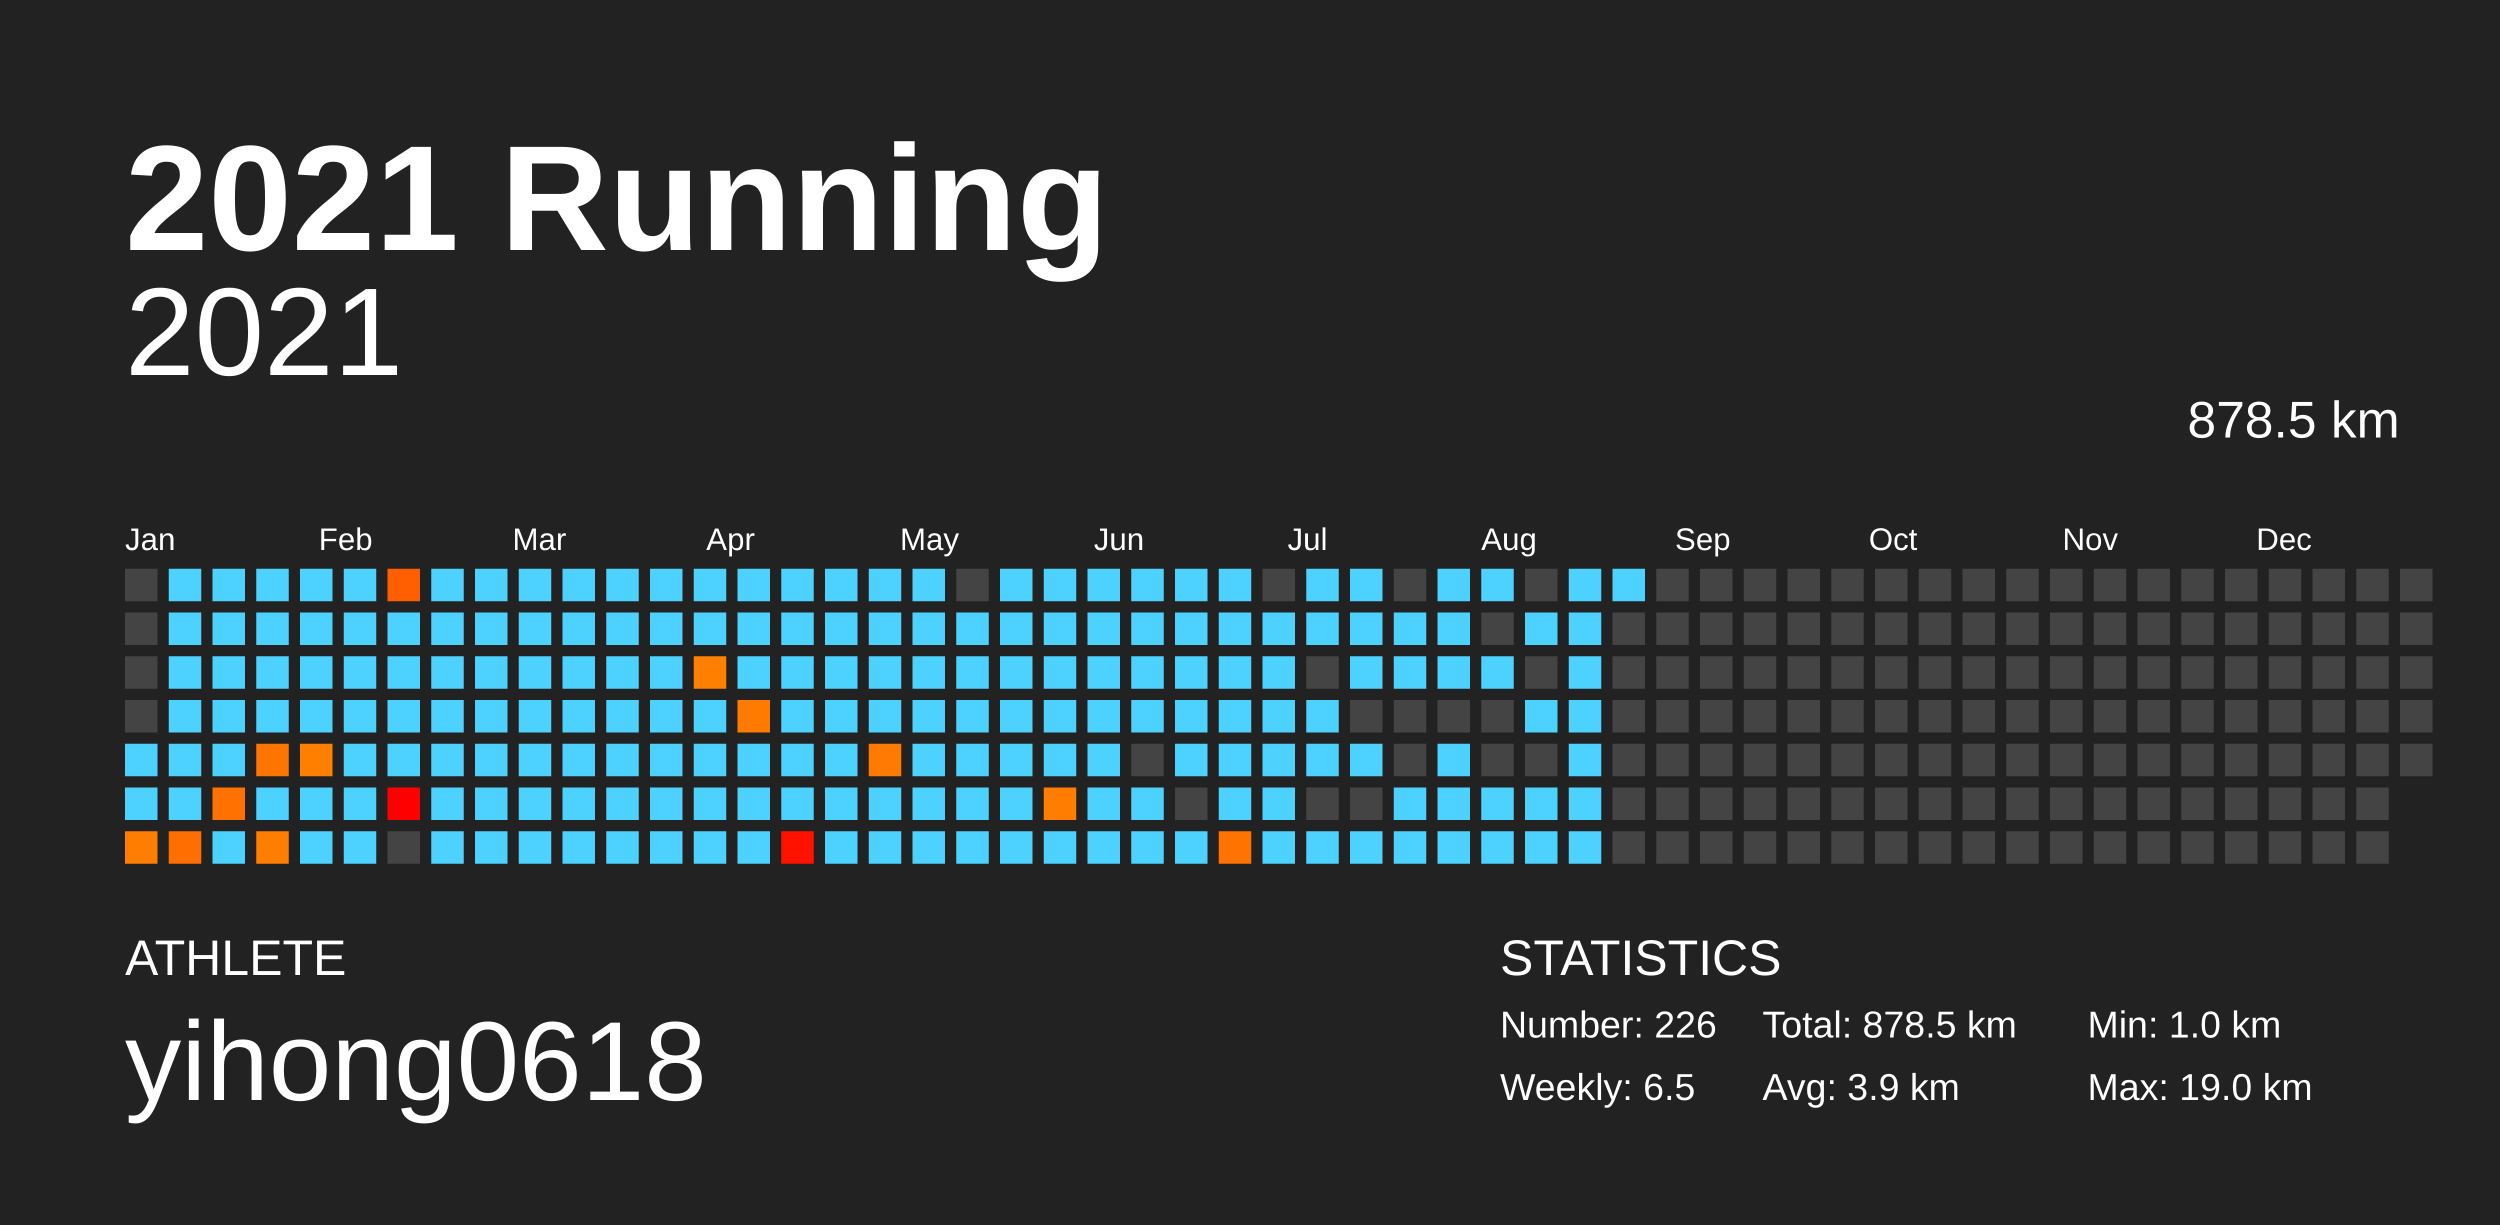
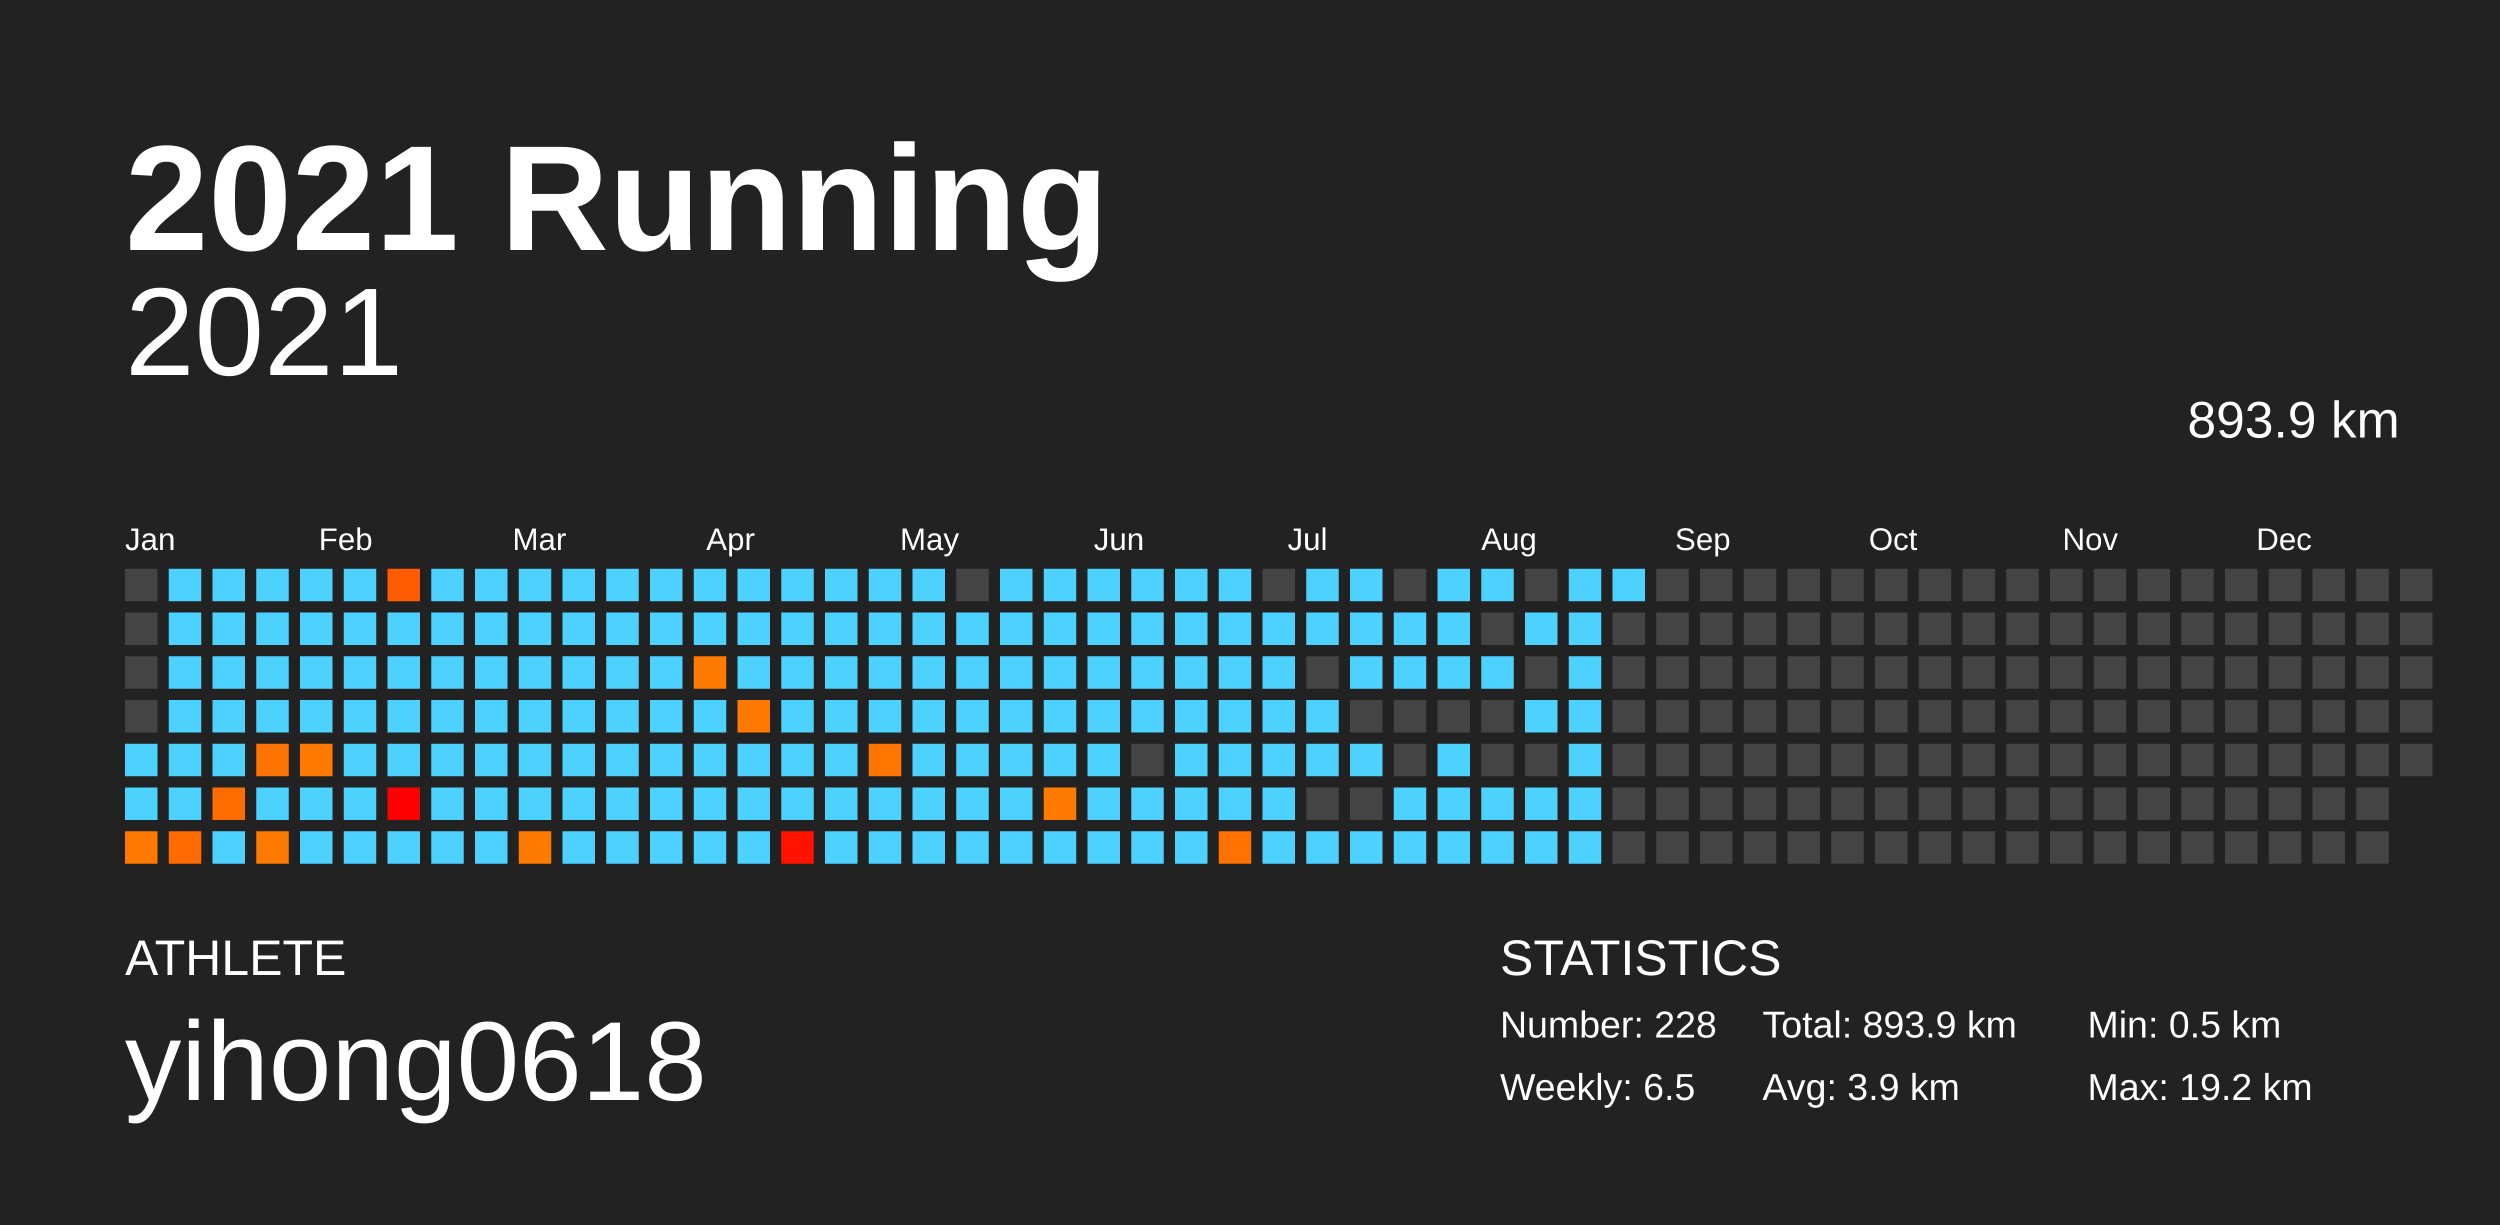
<svg xmlns="http://www.w3.org/2000/svg" baseProfile="full" height="98mm" version="1.1" viewBox="0,0,200,98" width="200mm">
  <defs />
  <rect fill="#222222" height="98" width="200" x="0" y="0" />
  <text fill="#FFFFFF" style="font-size:12px; font-family:Arial; font-weight:bold;" x="10" y="20">2021 Running</text>
  <text fill="#FFFFFF" style="font-size:4px; font-family:Arial" x="10" y="78">ATHLETE</text>
  <text fill="#FFFFFF" style="font-size:9px; font-family:Arial" x="10" y="88">yihong0618</text>
  <text fill="#FFFFFF" style="font-size:4px; font-family:Arial" x="120" y="78">STATISTICS</text>
-   <text fill="#FFFFFF" style="font-size:3px; font-family:Arial" x="120" y="83">Number: 226</text>
+   <text fill="#FFFFFF" style="font-size:3px; font-family:Arial" x="120" y="83">Number: 228</text>
  <text fill="#FFFFFF" style="font-size:3px; font-family:Arial" x="120" y="88">Weekly: 6.5</text>
-   <text fill="#FFFFFF" style="font-size:3px; font-family:Arial" x="141" y="83">Total: 878.5 km</text>
+   <text fill="#FFFFFF" style="font-size:3px; font-family:Arial" x="141" y="83">Total: 893.9 km</text>
  <text fill="#FFFFFF" style="font-size:3px; font-family:Arial" x="141" y="88">Avg: 3.9 km</text>
-   <text fill="#FFFFFF" style="font-size:3px; font-family:Arial" x="167" y="83">Min: 1.0 km</text>
-   <text fill="#FFFFFF" style="font-size:3px; font-family:Arial" x="167" y="88">Max: 19.0 km</text>
+   <text fill="#FFFFFF" style="font-size:3px; font-family:Arial" x="167" y="83">Min: 0.5 km</text>
+   <text fill="#FFFFFF" style="font-size:3px; font-family:Arial" x="167" y="88">Max: 19.2 km</text>
  <text alignment-baseline="hanging" fill="#FFFFFF" style="font-size:10.0px; font-family:Arial;" x="10" y="30">2021</text>
-   <text alignment-baseline="hanging" fill="#FFFFFF" style="font-size:4.125px; font-family:Arial;" x="175" y="35">878.5 km</text>
+   <text alignment-baseline="hanging" fill="#FFFFFF" style="font-size:4.125px; font-family:Arial;" x="175" y="35">893.9 km</text>
  <text fill="#FFFFFF" style="font-size:2.5px; font-family:Arial" x="10.0" y="44">Jan</text>
  <text fill="#FFFFFF" style="font-size:2.5px; font-family:Arial" x="25.5" y="44">Feb</text>
  <text fill="#FFFFFF" style="font-size:2.5px; font-family:Arial" x="41.0" y="44">Mar</text>
  <text fill="#FFFFFF" style="font-size:2.5px; font-family:Arial" x="56.5" y="44">Apr</text>
  <text fill="#FFFFFF" style="font-size:2.5px; font-family:Arial" x="72.0" y="44">May</text>
  <text fill="#FFFFFF" style="font-size:2.5px; font-family:Arial" x="87.5" y="44">Jun</text>
  <text fill="#FFFFFF" style="font-size:2.5px; font-family:Arial" x="103.0" y="44">Jul</text>
  <text fill="#FFFFFF" style="font-size:2.5px; font-family:Arial" x="118.5" y="44">Aug</text>
  <text fill="#FFFFFF" style="font-size:2.5px; font-family:Arial" x="134.0" y="44">Sep</text>
  <text fill="#FFFFFF" style="font-size:2.5px; font-family:Arial" x="149.5" y="44">Oct</text>
  <text fill="#FFFFFF" style="font-size:2.5px; font-family:Arial" x="165.0" y="44">Nov</text>
  <text fill="#FFFFFF" style="font-size:2.5px; font-family:Arial" x="180.5" y="44">Dec</text>
  <rect fill="#444444" height="2.6" width="2.6" x="10.0" y="45.5" />
  <rect fill="#444444" height="2.6" width="2.6" x="10.0" y="49.0" />
  <rect fill="#444444" height="2.6" width="2.6" x="10.0" y="52.5" />
  <rect fill="#444444" height="2.6" width="2.6" x="10.0" y="56.0" />
  <rect fill="#4dd2ff" height="2.6" width="2.6" x="10.0" y="59.5" />
  <rect fill="#4dd2ff" height="2.6" width="2.6" x="10.0" y="63.0" />
-   <rect fill="#ff7d00" height="2.6" width="2.6" x="10.0" y="66.5" />
+   <rect fill="#ff7900" height="2.6" width="2.6" x="10.0" y="66.5" />
  <rect fill="#4dd2ff" height="2.6" width="2.6" x="13.5" y="45.5" />
  <rect fill="#4dd2ff" height="2.6" width="2.6" x="13.5" y="49.0" />
  <rect fill="#4dd2ff" height="2.6" width="2.6" x="13.5" y="52.5" />
  <rect fill="#4dd2ff" height="2.6" width="2.6" x="13.5" y="56.0" />
  <rect fill="#4dd2ff" height="2.6" width="2.6" x="13.5" y="59.5" />
  <rect fill="#4dd2ff" height="2.6" width="2.6" x="13.5" y="63.0" />
-   <rect fill="#ff6e00" height="2.6" width="2.6" x="13.5" y="66.5" />
+   <rect fill="#ff6b00" height="2.6" width="2.6" x="13.5" y="66.5" />
  <rect fill="#4dd2ff" height="2.6" width="2.6" x="17.0" y="45.5" />
  <rect fill="#4dd2ff" height="2.6" width="2.6" x="17.0" y="49.0" />
  <rect fill="#4dd2ff" height="2.6" width="2.6" x="17.0" y="52.5" />
  <rect fill="#4dd2ff" height="2.6" width="2.6" x="17.0" y="56.0" />
  <rect fill="#4dd2ff" height="2.6" width="2.6" x="17.0" y="59.5" />
-   <rect fill="#ff7100" height="2.6" width="2.6" x="17.0" y="63.0" />
+   <rect fill="#ff6d00" height="2.6" width="2.6" x="17.0" y="63.0" />
  <rect fill="#4dd2ff" height="2.6" width="2.6" x="17.0" y="66.5" />
  <rect fill="#4dd2ff" height="2.6" width="2.6" x="20.5" y="45.5" />
  <rect fill="#4dd2ff" height="2.6" width="2.6" x="20.5" y="49.0" />
  <rect fill="#4dd2ff" height="2.6" width="2.6" x="20.5" y="52.5" />
  <rect fill="#4dd2ff" height="2.6" width="2.6" x="20.5" y="56.0" />
-   <rect fill="#ff7500" height="2.6" width="2.6" x="20.5" y="59.5" />
+   <rect fill="#ff7300" height="2.6" width="2.6" x="20.5" y="59.5" />
  <rect fill="#4dd2ff" height="2.6" width="2.6" x="20.5" y="63.0" />
-   <rect fill="#ff7e00" height="2.6" width="2.6" x="20.5" y="66.5" />
+   <rect fill="#ff7a00" height="2.6" width="2.6" x="20.5" y="66.5" />
  <rect fill="#4dd2ff" height="2.6" width="2.6" x="24.0" y="45.5" />
  <rect fill="#4dd2ff" height="2.6" width="2.6" x="24.0" y="49.0" />
  <rect fill="#4dd2ff" height="2.6" width="2.6" x="24.0" y="52.5" />
  <rect fill="#4dd2ff" height="2.6" width="2.6" x="24.0" y="56.0" />
-   <rect fill="#ff7f00" height="2.6" width="2.6" x="24.0" y="59.5" />
+   <rect fill="#ff7b00" height="2.6" width="2.6" x="24.0" y="59.5" />
  <rect fill="#4dd2ff" height="2.6" width="2.6" x="24.0" y="63.0" />
  <rect fill="#4dd2ff" height="2.6" width="2.6" x="24.0" y="66.5" />
  <rect fill="#4dd2ff" height="2.6" width="2.6" x="27.5" y="45.5" />
  <rect fill="#4dd2ff" height="2.6" width="2.6" x="27.5" y="49.0" />
  <rect fill="#4dd2ff" height="2.6" width="2.6" x="27.5" y="52.5" />
  <rect fill="#4dd2ff" height="2.6" width="2.6" x="27.5" y="56.0" />
  <rect fill="#4dd2ff" height="2.6" width="2.6" x="27.5" y="59.5" />
  <rect fill="#4dd2ff" height="2.6" width="2.6" x="27.5" y="63.0" />
  <rect fill="#4dd2ff" height="2.6" width="2.6" x="27.5" y="66.5" />
-   <rect fill="#ff5f00" height="2.6" width="2.6" x="31.0" y="45.5" />
+   <rect fill="#ff5c00" height="2.6" width="2.6" x="31.0" y="45.5" />
  <rect fill="#4dd2ff" height="2.6" width="2.6" x="31.0" y="49.0" />
  <rect fill="#4dd2ff" height="2.6" width="2.6" x="31.0" y="52.5" />
  <rect fill="#4dd2ff" height="2.6" width="2.6" x="31.0" y="56.0" />
  <rect fill="#4dd2ff" height="2.6" width="2.6" x="31.0" y="59.5" />
  <rect fill="#ff0000" height="2.6" width="2.6" x="31.0" y="63.0" />
-   <rect fill="#444444" height="2.6" width="2.6" x="31.0" y="66.5" />
+   <rect fill="#4dd2ff" height="2.6" width="2.6" x="31.0" y="66.5" />
  <rect fill="#4dd2ff" height="2.6" width="2.6" x="34.5" y="45.5" />
  <rect fill="#4dd2ff" height="2.6" width="2.6" x="34.5" y="49.0" />
  <rect fill="#4dd2ff" height="2.6" width="2.6" x="34.5" y="52.5" />
  <rect fill="#4dd2ff" height="2.6" width="2.6" x="34.5" y="56.0" />
  <rect fill="#4dd2ff" height="2.6" width="2.6" x="34.5" y="59.5" />
  <rect fill="#4dd2ff" height="2.6" width="2.6" x="34.5" y="63.0" />
  <rect fill="#4dd2ff" height="2.6" width="2.6" x="34.5" y="66.5" />
  <rect fill="#4dd2ff" height="2.6" width="2.6" x="38.0" y="45.5" />
  <rect fill="#4dd2ff" height="2.6" width="2.6" x="38.0" y="49.0" />
  <rect fill="#4dd2ff" height="2.6" width="2.6" x="38.0" y="52.5" />
  <rect fill="#4dd2ff" height="2.6" width="2.6" x="38.0" y="56.0" />
  <rect fill="#4dd2ff" height="2.6" width="2.6" x="38.0" y="59.5" />
  <rect fill="#4dd2ff" height="2.6" width="2.6" x="38.0" y="63.0" />
  <rect fill="#4dd2ff" height="2.6" width="2.6" x="38.0" y="66.5" />
  <rect fill="#4dd2ff" height="2.6" width="2.6" x="41.5" y="45.5" />
  <rect fill="#4dd2ff" height="2.6" width="2.6" x="41.5" y="49.0" />
  <rect fill="#4dd2ff" height="2.6" width="2.6" x="41.5" y="52.5" />
  <rect fill="#4dd2ff" height="2.6" width="2.6" x="41.5" y="56.0" />
  <rect fill="#4dd2ff" height="2.6" width="2.6" x="41.5" y="59.5" />
  <rect fill="#4dd2ff" height="2.6" width="2.6" x="41.5" y="63.0" />
-   <rect fill="#4dd2ff" height="2.6" width="2.6" x="41.5" y="66.5" />
+   <rect fill="#ff7b00" height="2.6" width="2.6" x="41.5" y="66.5" />
  <rect fill="#4dd2ff" height="2.6" width="2.6" x="45.0" y="45.5" />
  <rect fill="#4dd2ff" height="2.6" width="2.6" x="45.0" y="49.0" />
  <rect fill="#4dd2ff" height="2.6" width="2.6" x="45.0" y="52.5" />
  <rect fill="#4dd2ff" height="2.6" width="2.6" x="45.0" y="56.0" />
  <rect fill="#4dd2ff" height="2.6" width="2.6" x="45.0" y="59.5" />
  <rect fill="#4dd2ff" height="2.6" width="2.6" x="45.0" y="63.0" />
  <rect fill="#4dd2ff" height="2.6" width="2.6" x="45.0" y="66.5" />
  <rect fill="#4dd2ff" height="2.6" width="2.6" x="48.5" y="45.5" />
  <rect fill="#4dd2ff" height="2.6" width="2.6" x="48.5" y="49.0" />
  <rect fill="#4dd2ff" height="2.6" width="2.6" x="48.5" y="52.5" />
  <rect fill="#4dd2ff" height="2.6" width="2.6" x="48.5" y="56.0" />
  <rect fill="#4dd2ff" height="2.6" width="2.6" x="48.5" y="59.5" />
  <rect fill="#4dd2ff" height="2.6" width="2.6" x="48.5" y="63.0" />
  <rect fill="#4dd2ff" height="2.6" width="2.6" x="48.5" y="66.5" />
  <rect fill="#4dd2ff" height="2.6" width="2.6" x="52.0" y="45.5" />
  <rect fill="#4dd2ff" height="2.6" width="2.6" x="52.0" y="49.0" />
  <rect fill="#4dd2ff" height="2.6" width="2.6" x="52.0" y="52.5" />
  <rect fill="#4dd2ff" height="2.6" width="2.6" x="52.0" y="56.0" />
  <rect fill="#4dd2ff" height="2.6" width="2.6" x="52.0" y="59.5" />
  <rect fill="#4dd2ff" height="2.6" width="2.6" x="52.0" y="63.0" />
  <rect fill="#4dd2ff" height="2.6" width="2.6" x="52.0" y="66.5" />
  <rect fill="#4dd2ff" height="2.6" width="2.6" x="55.5" y="45.5" />
  <rect fill="#4dd2ff" height="2.6" width="2.6" x="55.5" y="49.0" />
-   <rect fill="#ff7f00" height="2.6" width="2.6" x="55.5" y="52.5" />
+   <rect fill="#ff7b00" height="2.6" width="2.6" x="55.5" y="52.5" />
  <rect fill="#4dd2ff" height="2.6" width="2.6" x="55.5" y="56.0" />
  <rect fill="#4dd2ff" height="2.6" width="2.6" x="55.5" y="59.5" />
  <rect fill="#4dd2ff" height="2.6" width="2.6" x="55.5" y="63.0" />
  <rect fill="#4dd2ff" height="2.6" width="2.6" x="55.5" y="66.5" />
  <rect fill="#4dd2ff" height="2.6" width="2.6" x="59.0" y="45.5" />
  <rect fill="#4dd2ff" height="2.6" width="2.6" x="59.0" y="49.0" />
  <rect fill="#4dd2ff" height="2.6" width="2.6" x="59.0" y="52.5" />
-   <rect fill="#ff7b00" height="2.6" width="2.6" x="59.0" y="56.0" />
+   <rect fill="#ff7900" height="2.6" width="2.6" x="59.0" y="56.0" />
  <rect fill="#4dd2ff" height="2.6" width="2.6" x="59.0" y="59.5" />
  <rect fill="#4dd2ff" height="2.6" width="2.6" x="59.0" y="63.0" />
  <rect fill="#4dd2ff" height="2.6" width="2.6" x="59.0" y="66.5" />
  <rect fill="#4dd2ff" height="2.6" width="2.6" x="62.5" y="45.5" />
  <rect fill="#4dd2ff" height="2.6" width="2.6" x="62.5" y="49.0" />
  <rect fill="#4dd2ff" height="2.6" width="2.6" x="62.5" y="52.5" />
  <rect fill="#4dd2ff" height="2.6" width="2.6" x="62.5" y="56.0" />
  <rect fill="#4dd2ff" height="2.6" width="2.6" x="62.5" y="59.5" />
  <rect fill="#4dd2ff" height="2.6" width="2.6" x="62.5" y="63.0" />
-   <rect fill="#ff1200" height="2.6" width="2.6" x="62.5" y="66.5" />
+   <rect fill="#ff1300" height="2.6" width="2.6" x="62.5" y="66.5" />
  <rect fill="#4dd2ff" height="2.6" width="2.6" x="66.0" y="45.5" />
  <rect fill="#4dd2ff" height="2.6" width="2.6" x="66.0" y="49.0" />
  <rect fill="#4dd2ff" height="2.6" width="2.6" x="66.0" y="52.5" />
  <rect fill="#4dd2ff" height="2.6" width="2.6" x="66.0" y="56.0" />
  <rect fill="#4dd2ff" height="2.6" width="2.6" x="66.0" y="59.5" />
  <rect fill="#4dd2ff" height="2.6" width="2.6" x="66.0" y="63.0" />
  <rect fill="#4dd2ff" height="2.6" width="2.6" x="66.0" y="66.5" />
  <rect fill="#4dd2ff" height="2.6" width="2.6" x="69.5" y="45.5" />
  <rect fill="#4dd2ff" height="2.6" width="2.6" x="69.5" y="49.0" />
  <rect fill="#4dd2ff" height="2.6" width="2.6" x="69.5" y="52.5" />
  <rect fill="#4dd2ff" height="2.6" width="2.6" x="69.5" y="56.0" />
-   <rect fill="#ff7a00" height="2.6" width="2.6" x="69.5" y="59.5" />
+   <rect fill="#ff7500" height="2.6" width="2.6" x="69.5" y="59.5" />
  <rect fill="#4dd2ff" height="2.6" width="2.6" x="69.5" y="63.0" />
  <rect fill="#4dd2ff" height="2.6" width="2.6" x="69.5" y="66.5" />
  <rect fill="#4dd2ff" height="2.6" width="2.6" x="73.0" y="45.5" />
  <rect fill="#4dd2ff" height="2.6" width="2.6" x="73.0" y="49.0" />
  <rect fill="#4dd2ff" height="2.6" width="2.6" x="73.0" y="52.5" />
  <rect fill="#4dd2ff" height="2.6" width="2.6" x="73.0" y="56.0" />
  <rect fill="#4dd2ff" height="2.6" width="2.6" x="73.0" y="59.5" />
  <rect fill="#4dd2ff" height="2.6" width="2.6" x="73.0" y="63.0" />
  <rect fill="#4dd2ff" height="2.6" width="2.6" x="73.0" y="66.5" />
  <rect fill="#444444" height="2.6" width="2.6" x="76.5" y="45.5" />
  <rect fill="#4dd2ff" height="2.6" width="2.6" x="76.5" y="49.0" />
  <rect fill="#4dd2ff" height="2.6" width="2.6" x="76.5" y="52.5" />
  <rect fill="#4dd2ff" height="2.6" width="2.6" x="76.5" y="56.0" />
  <rect fill="#4dd2ff" height="2.6" width="2.6" x="76.5" y="59.5" />
  <rect fill="#4dd2ff" height="2.6" width="2.6" x="76.5" y="63.0" />
  <rect fill="#4dd2ff" height="2.6" width="2.6" x="76.5" y="66.5" />
  <rect fill="#4dd2ff" height="2.6" width="2.6" x="80.0" y="45.5" />
  <rect fill="#4dd2ff" height="2.6" width="2.6" x="80.0" y="49.0" />
  <rect fill="#4dd2ff" height="2.6" width="2.6" x="80.0" y="52.5" />
  <rect fill="#4dd2ff" height="2.6" width="2.6" x="80.0" y="56.0" />
  <rect fill="#4dd2ff" height="2.6" width="2.6" x="80.0" y="59.5" />
  <rect fill="#4dd2ff" height="2.6" width="2.6" x="80.0" y="63.0" />
  <rect fill="#4dd2ff" height="2.6" width="2.6" x="80.0" y="66.5" />
  <rect fill="#4dd2ff" height="2.6" width="2.6" x="83.5" y="45.5" />
  <rect fill="#4dd2ff" height="2.6" width="2.6" x="83.5" y="49.0" />
  <rect fill="#4dd2ff" height="2.6" width="2.6" x="83.5" y="52.5" />
  <rect fill="#4dd2ff" height="2.6" width="2.6" x="83.5" y="56.0" />
  <rect fill="#4dd2ff" height="2.6" width="2.6" x="83.5" y="59.5" />
-   <rect fill="#ff7d00" height="2.6" width="2.6" x="83.5" y="63.0" />
+   <rect fill="#ff7a00" height="2.6" width="2.6" x="83.5" y="63.0" />
  <rect fill="#4dd2ff" height="2.6" width="2.6" x="83.5" y="66.5" />
  <rect fill="#4dd2ff" height="2.6" width="2.6" x="87.0" y="45.5" />
  <rect fill="#4dd2ff" height="2.6" width="2.6" x="87.0" y="49.0" />
  <rect fill="#4dd2ff" height="2.6" width="2.6" x="87.0" y="52.5" />
  <rect fill="#4dd2ff" height="2.6" width="2.6" x="87.0" y="56.0" />
  <rect fill="#4dd2ff" height="2.6" width="2.6" x="87.0" y="59.5" />
  <rect fill="#4dd2ff" height="2.6" width="2.6" x="87.0" y="63.0" />
  <rect fill="#4dd2ff" height="2.6" width="2.6" x="87.0" y="66.5" />
  <rect fill="#4dd2ff" height="2.6" width="2.6" x="90.5" y="45.5" />
  <rect fill="#4dd2ff" height="2.6" width="2.6" x="90.5" y="49.0" />
  <rect fill="#4dd2ff" height="2.6" width="2.6" x="90.5" y="52.5" />
  <rect fill="#4dd2ff" height="2.6" width="2.6" x="90.5" y="56.0" />
  <rect fill="#444444" height="2.6" width="2.6" x="90.5" y="59.5" />
  <rect fill="#4dd2ff" height="2.6" width="2.6" x="90.5" y="63.0" />
  <rect fill="#4dd2ff" height="2.6" width="2.6" x="90.5" y="66.5" />
  <rect fill="#4dd2ff" height="2.6" width="2.6" x="94.0" y="45.5" />
  <rect fill="#4dd2ff" height="2.6" width="2.6" x="94.0" y="49.0" />
  <rect fill="#4dd2ff" height="2.6" width="2.6" x="94.0" y="52.5" />
  <rect fill="#4dd2ff" height="2.6" width="2.6" x="94.0" y="56.0" />
  <rect fill="#4dd2ff" height="2.6" width="2.6" x="94.0" y="59.5" />
-   <rect fill="#444444" height="2.6" width="2.6" x="94.0" y="63.0" />
+   <rect fill="#4dd2ff" height="2.6" width="2.6" x="94.0" y="63.0" />
  <rect fill="#4dd2ff" height="2.6" width="2.6" x="94.0" y="66.5" />
  <rect fill="#4dd2ff" height="2.6" width="2.6" x="97.5" y="45.5" />
  <rect fill="#4dd2ff" height="2.6" width="2.6" x="97.5" y="49.0" />
  <rect fill="#4dd2ff" height="2.6" width="2.6" x="97.5" y="52.5" />
  <rect fill="#4dd2ff" height="2.6" width="2.6" x="97.5" y="56.0" />
  <rect fill="#4dd2ff" height="2.6" width="2.6" x="97.5" y="59.5" />
  <rect fill="#4dd2ff" height="2.6" width="2.6" x="97.5" y="63.0" />
-   <rect fill="#ff7400" height="2.6" width="2.6" x="97.5" y="66.5" />
+   <rect fill="#ff7100" height="2.6" width="2.6" x="97.5" y="66.5" />
  <rect fill="#444444" height="2.6" width="2.6" x="101.0" y="45.5" />
  <rect fill="#4dd2ff" height="2.6" width="2.6" x="101.0" y="49.0" />
  <rect fill="#4dd2ff" height="2.6" width="2.6" x="101.0" y="52.5" />
  <rect fill="#4dd2ff" height="2.6" width="2.6" x="101.0" y="56.0" />
  <rect fill="#4dd2ff" height="2.6" width="2.6" x="101.0" y="59.5" />
  <rect fill="#4dd2ff" height="2.6" width="2.6" x="101.0" y="63.0" />
  <rect fill="#4dd2ff" height="2.6" width="2.6" x="101.0" y="66.5" />
  <rect fill="#4dd2ff" height="2.6" width="2.6" x="104.5" y="45.5" />
  <rect fill="#4dd2ff" height="2.6" width="2.6" x="104.5" y="49.0" />
  <rect fill="#444444" height="2.6" width="2.6" x="104.5" y="52.5" />
  <rect fill="#4dd2ff" height="2.6" width="2.6" x="104.5" y="56.0" />
  <rect fill="#4dd2ff" height="2.6" width="2.6" x="104.5" y="59.5" />
  <rect fill="#444444" height="2.6" width="2.6" x="104.5" y="63.0" />
  <rect fill="#4dd2ff" height="2.6" width="2.6" x="104.5" y="66.5" />
  <rect fill="#4dd2ff" height="2.6" width="2.6" x="108.0" y="45.5" />
  <rect fill="#4dd2ff" height="2.6" width="2.6" x="108.0" y="49.0" />
  <rect fill="#4dd2ff" height="2.6" width="2.6" x="108.0" y="52.5" />
  <rect fill="#444444" height="2.6" width="2.6" x="108.0" y="56.0" />
  <rect fill="#4dd2ff" height="2.6" width="2.6" x="108.0" y="59.5" />
  <rect fill="#444444" height="2.6" width="2.6" x="108.0" y="63.0" />
  <rect fill="#4dd2ff" height="2.6" width="2.6" x="108.0" y="66.5" />
  <rect fill="#444444" height="2.6" width="2.6" x="111.5" y="45.5" />
  <rect fill="#4dd2ff" height="2.6" width="2.6" x="111.5" y="49.0" />
  <rect fill="#4dd2ff" height="2.6" width="2.6" x="111.5" y="52.5" />
  <rect fill="#444444" height="2.6" width="2.6" x="111.5" y="56.0" />
  <rect fill="#444444" height="2.6" width="2.6" x="111.5" y="59.5" />
  <rect fill="#4dd2ff" height="2.6" width="2.6" x="111.5" y="63.0" />
  <rect fill="#4dd2ff" height="2.6" width="2.6" x="111.5" y="66.5" />
  <rect fill="#4dd2ff" height="2.6" width="2.6" x="115.0" y="45.5" />
  <rect fill="#4dd2ff" height="2.6" width="2.6" x="115.0" y="49.0" />
  <rect fill="#4dd2ff" height="2.6" width="2.6" x="115.0" y="52.5" />
  <rect fill="#444444" height="2.6" width="2.6" x="115.0" y="56.0" />
  <rect fill="#4dd2ff" height="2.6" width="2.6" x="115.0" y="59.5" />
  <rect fill="#4dd2ff" height="2.6" width="2.6" x="115.0" y="63.0" />
  <rect fill="#4dd2ff" height="2.6" width="2.6" x="115.0" y="66.5" />
  <rect fill="#4dd2ff" height="2.6" width="2.6" x="118.5" y="45.5" />
  <rect fill="#444444" height="2.6" width="2.6" x="118.5" y="49.0" />
  <rect fill="#4dd2ff" height="2.6" width="2.6" x="118.5" y="52.5" />
  <rect fill="#444444" height="2.6" width="2.6" x="118.5" y="56.0" />
  <rect fill="#444444" height="2.6" width="2.6" x="118.5" y="59.5" />
  <rect fill="#4dd2ff" height="2.6" width="2.6" x="118.5" y="63.0" />
  <rect fill="#4dd2ff" height="2.6" width="2.6" x="118.5" y="66.5" />
  <rect fill="#444444" height="2.6" width="2.6" x="122.0" y="45.5" />
  <rect fill="#4dd2ff" height="2.6" width="2.6" x="122.0" y="49.0" />
  <rect fill="#444444" height="2.6" width="2.6" x="122.0" y="52.5" />
  <rect fill="#4dd2ff" height="2.6" width="2.6" x="122.0" y="56.0" />
  <rect fill="#444444" height="2.6" width="2.6" x="122.0" y="59.5" />
  <rect fill="#4dd2ff" height="2.6" width="2.6" x="122.0" y="63.0" />
  <rect fill="#4dd2ff" height="2.6" width="2.6" x="122.0" y="66.5" />
  <rect fill="#4dd2ff" height="2.6" width="2.6" x="125.5" y="45.5" />
  <rect fill="#4dd2ff" height="2.6" width="2.6" x="125.5" y="49.0" />
  <rect fill="#4dd2ff" height="2.6" width="2.6" x="125.5" y="52.5" />
  <rect fill="#4dd2ff" height="2.6" width="2.6" x="125.5" y="56.0" />
  <rect fill="#4dd2ff" height="2.6" width="2.6" x="125.5" y="59.5" />
  <rect fill="#4dd2ff" height="2.6" width="2.6" x="125.5" y="63.0" />
  <rect fill="#4dd2ff" height="2.6" width="2.6" x="125.5" y="66.5" />
  <rect fill="#4dd2ff" height="2.6" width="2.6" x="129.0" y="45.5" />
  <rect fill="#444444" height="2.6" width="2.6" x="129.0" y="49.0" />
  <rect fill="#444444" height="2.6" width="2.6" x="129.0" y="52.5" />
  <rect fill="#444444" height="2.6" width="2.6" x="129.0" y="56.0" />
  <rect fill="#444444" height="2.6" width="2.6" x="129.0" y="59.5" />
  <rect fill="#444444" height="2.6" width="2.6" x="129.0" y="63.0" />
  <rect fill="#444444" height="2.6" width="2.6" x="129.0" y="66.5" />
  <rect fill="#444444" height="2.6" width="2.6" x="132.5" y="45.5" />
  <rect fill="#444444" height="2.6" width="2.6" x="132.5" y="49.0" />
  <rect fill="#444444" height="2.6" width="2.6" x="132.5" y="52.5" />
  <rect fill="#444444" height="2.6" width="2.6" x="132.5" y="56.0" />
  <rect fill="#444444" height="2.6" width="2.6" x="132.5" y="59.5" />
  <rect fill="#444444" height="2.6" width="2.6" x="132.5" y="63.0" />
  <rect fill="#444444" height="2.6" width="2.6" x="132.5" y="66.5" />
  <rect fill="#444444" height="2.6" width="2.6" x="136.0" y="45.5" />
  <rect fill="#444444" height="2.6" width="2.6" x="136.0" y="49.0" />
  <rect fill="#444444" height="2.6" width="2.6" x="136.0" y="52.5" />
  <rect fill="#444444" height="2.6" width="2.6" x="136.0" y="56.0" />
  <rect fill="#444444" height="2.6" width="2.6" x="136.0" y="59.5" />
  <rect fill="#444444" height="2.6" width="2.6" x="136.0" y="63.0" />
  <rect fill="#444444" height="2.6" width="2.6" x="136.0" y="66.5" />
  <rect fill="#444444" height="2.6" width="2.6" x="139.5" y="45.5" />
  <rect fill="#444444" height="2.6" width="2.6" x="139.5" y="49.0" />
  <rect fill="#444444" height="2.6" width="2.6" x="139.5" y="52.5" />
  <rect fill="#444444" height="2.6" width="2.6" x="139.5" y="56.0" />
  <rect fill="#444444" height="2.6" width="2.6" x="139.5" y="59.5" />
  <rect fill="#444444" height="2.6" width="2.6" x="139.5" y="63.0" />
  <rect fill="#444444" height="2.6" width="2.6" x="139.5" y="66.5" />
  <rect fill="#444444" height="2.6" width="2.6" x="143.0" y="45.5" />
  <rect fill="#444444" height="2.6" width="2.6" x="143.0" y="49.0" />
  <rect fill="#444444" height="2.6" width="2.6" x="143.0" y="52.5" />
  <rect fill="#444444" height="2.6" width="2.6" x="143.0" y="56.0" />
  <rect fill="#444444" height="2.6" width="2.6" x="143.0" y="59.5" />
  <rect fill="#444444" height="2.6" width="2.6" x="143.0" y="63.0" />
  <rect fill="#444444" height="2.6" width="2.6" x="143.0" y="66.5" />
  <rect fill="#444444" height="2.6" width="2.6" x="146.5" y="45.5" />
  <rect fill="#444444" height="2.6" width="2.6" x="146.5" y="49.0" />
  <rect fill="#444444" height="2.6" width="2.6" x="146.5" y="52.5" />
  <rect fill="#444444" height="2.6" width="2.6" x="146.5" y="56.0" />
  <rect fill="#444444" height="2.6" width="2.6" x="146.5" y="59.5" />
  <rect fill="#444444" height="2.6" width="2.6" x="146.5" y="63.0" />
  <rect fill="#444444" height="2.6" width="2.6" x="146.5" y="66.5" />
  <rect fill="#444444" height="2.6" width="2.6" x="150.0" y="45.5" />
  <rect fill="#444444" height="2.6" width="2.6" x="150.0" y="49.0" />
  <rect fill="#444444" height="2.6" width="2.6" x="150.0" y="52.5" />
  <rect fill="#444444" height="2.6" width="2.6" x="150.0" y="56.0" />
  <rect fill="#444444" height="2.6" width="2.6" x="150.0" y="59.5" />
  <rect fill="#444444" height="2.6" width="2.6" x="150.0" y="63.0" />
  <rect fill="#444444" height="2.6" width="2.6" x="150.0" y="66.5" />
  <rect fill="#444444" height="2.6" width="2.6" x="153.5" y="45.5" />
  <rect fill="#444444" height="2.6" width="2.6" x="153.5" y="49.0" />
  <rect fill="#444444" height="2.6" width="2.6" x="153.5" y="52.5" />
  <rect fill="#444444" height="2.6" width="2.6" x="153.5" y="56.0" />
  <rect fill="#444444" height="2.6" width="2.6" x="153.5" y="59.5" />
  <rect fill="#444444" height="2.6" width="2.6" x="153.5" y="63.0" />
  <rect fill="#444444" height="2.6" width="2.6" x="153.5" y="66.5" />
  <rect fill="#444444" height="2.6" width="2.6" x="157.0" y="45.5" />
  <rect fill="#444444" height="2.6" width="2.6" x="157.0" y="49.0" />
  <rect fill="#444444" height="2.6" width="2.6" x="157.0" y="52.5" />
  <rect fill="#444444" height="2.6" width="2.6" x="157.0" y="56.0" />
  <rect fill="#444444" height="2.6" width="2.6" x="157.0" y="59.5" />
  <rect fill="#444444" height="2.6" width="2.6" x="157.0" y="63.0" />
  <rect fill="#444444" height="2.6" width="2.6" x="157.0" y="66.5" />
  <rect fill="#444444" height="2.6" width="2.6" x="160.5" y="45.5" />
  <rect fill="#444444" height="2.6" width="2.6" x="160.5" y="49.0" />
  <rect fill="#444444" height="2.6" width="2.6" x="160.5" y="52.5" />
  <rect fill="#444444" height="2.6" width="2.6" x="160.5" y="56.0" />
  <rect fill="#444444" height="2.6" width="2.6" x="160.5" y="59.5" />
  <rect fill="#444444" height="2.6" width="2.6" x="160.5" y="63.0" />
  <rect fill="#444444" height="2.6" width="2.6" x="160.5" y="66.5" />
  <rect fill="#444444" height="2.6" width="2.6" x="164.0" y="45.5" />
  <rect fill="#444444" height="2.6" width="2.6" x="164.0" y="49.0" />
  <rect fill="#444444" height="2.6" width="2.6" x="164.0" y="52.5" />
  <rect fill="#444444" height="2.6" width="2.6" x="164.0" y="56.0" />
  <rect fill="#444444" height="2.6" width="2.6" x="164.0" y="59.5" />
  <rect fill="#444444" height="2.6" width="2.6" x="164.0" y="63.0" />
  <rect fill="#444444" height="2.6" width="2.6" x="164.0" y="66.5" />
  <rect fill="#444444" height="2.6" width="2.6" x="167.5" y="45.5" />
  <rect fill="#444444" height="2.6" width="2.6" x="167.5" y="49.0" />
  <rect fill="#444444" height="2.6" width="2.6" x="167.5" y="52.5" />
  <rect fill="#444444" height="2.6" width="2.6" x="167.5" y="56.0" />
  <rect fill="#444444" height="2.6" width="2.6" x="167.5" y="59.5" />
  <rect fill="#444444" height="2.6" width="2.6" x="167.5" y="63.0" />
  <rect fill="#444444" height="2.6" width="2.6" x="167.5" y="66.5" />
  <rect fill="#444444" height="2.6" width="2.6" x="171.0" y="45.5" />
  <rect fill="#444444" height="2.6" width="2.6" x="171.0" y="49.0" />
  <rect fill="#444444" height="2.6" width="2.6" x="171.0" y="52.5" />
  <rect fill="#444444" height="2.6" width="2.6" x="171.0" y="56.0" />
  <rect fill="#444444" height="2.6" width="2.6" x="171.0" y="59.5" />
  <rect fill="#444444" height="2.6" width="2.6" x="171.0" y="63.0" />
  <rect fill="#444444" height="2.6" width="2.6" x="171.0" y="66.5" />
  <rect fill="#444444" height="2.6" width="2.6" x="174.5" y="45.5" />
  <rect fill="#444444" height="2.6" width="2.6" x="174.5" y="49.0" />
  <rect fill="#444444" height="2.6" width="2.6" x="174.5" y="52.5" />
  <rect fill="#444444" height="2.6" width="2.6" x="174.5" y="56.0" />
  <rect fill="#444444" height="2.6" width="2.6" x="174.5" y="59.5" />
  <rect fill="#444444" height="2.6" width="2.6" x="174.5" y="63.0" />
  <rect fill="#444444" height="2.6" width="2.6" x="174.5" y="66.5" />
  <rect fill="#444444" height="2.6" width="2.6" x="178.0" y="45.5" />
  <rect fill="#444444" height="2.6" width="2.6" x="178.0" y="49.0" />
  <rect fill="#444444" height="2.6" width="2.6" x="178.0" y="52.5" />
  <rect fill="#444444" height="2.6" width="2.6" x="178.0" y="56.0" />
  <rect fill="#444444" height="2.6" width="2.6" x="178.0" y="59.5" />
  <rect fill="#444444" height="2.6" width="2.6" x="178.0" y="63.0" />
  <rect fill="#444444" height="2.6" width="2.6" x="178.0" y="66.5" />
  <rect fill="#444444" height="2.6" width="2.6" x="181.5" y="45.5" />
  <rect fill="#444444" height="2.6" width="2.6" x="181.5" y="49.0" />
  <rect fill="#444444" height="2.6" width="2.6" x="181.5" y="52.5" />
  <rect fill="#444444" height="2.6" width="2.6" x="181.5" y="56.0" />
  <rect fill="#444444" height="2.6" width="2.6" x="181.5" y="59.5" />
  <rect fill="#444444" height="2.6" width="2.6" x="181.5" y="63.0" />
  <rect fill="#444444" height="2.6" width="2.6" x="181.5" y="66.5" />
  <rect fill="#444444" height="2.6" width="2.6" x="185.0" y="45.5" />
  <rect fill="#444444" height="2.6" width="2.6" x="185.0" y="49.0" />
  <rect fill="#444444" height="2.6" width="2.6" x="185.0" y="52.5" />
  <rect fill="#444444" height="2.6" width="2.6" x="185.0" y="56.0" />
  <rect fill="#444444" height="2.6" width="2.6" x="185.0" y="59.5" />
  <rect fill="#444444" height="2.6" width="2.6" x="185.0" y="63.0" />
  <rect fill="#444444" height="2.6" width="2.6" x="185.0" y="66.5" />
  <rect fill="#444444" height="2.6" width="2.6" x="188.5" y="45.5" />
  <rect fill="#444444" height="2.6" width="2.6" x="188.5" y="49.0" />
  <rect fill="#444444" height="2.6" width="2.6" x="188.5" y="52.5" />
  <rect fill="#444444" height="2.6" width="2.6" x="188.5" y="56.0" />
  <rect fill="#444444" height="2.6" width="2.6" x="188.5" y="59.5" />
  <rect fill="#444444" height="2.6" width="2.6" x="188.5" y="63.0" />
  <rect fill="#444444" height="2.6" width="2.6" x="188.5" y="66.5" />
  <rect fill="#444444" height="2.6" width="2.6" x="192.0" y="45.5" />
  <rect fill="#444444" height="2.6" width="2.6" x="192.0" y="49.0" />
  <rect fill="#444444" height="2.6" width="2.6" x="192.0" y="52.5" />
  <rect fill="#444444" height="2.6" width="2.6" x="192.0" y="56.0" />
  <rect fill="#444444" height="2.6" width="2.6" x="192.0" y="59.5" />
</svg>
